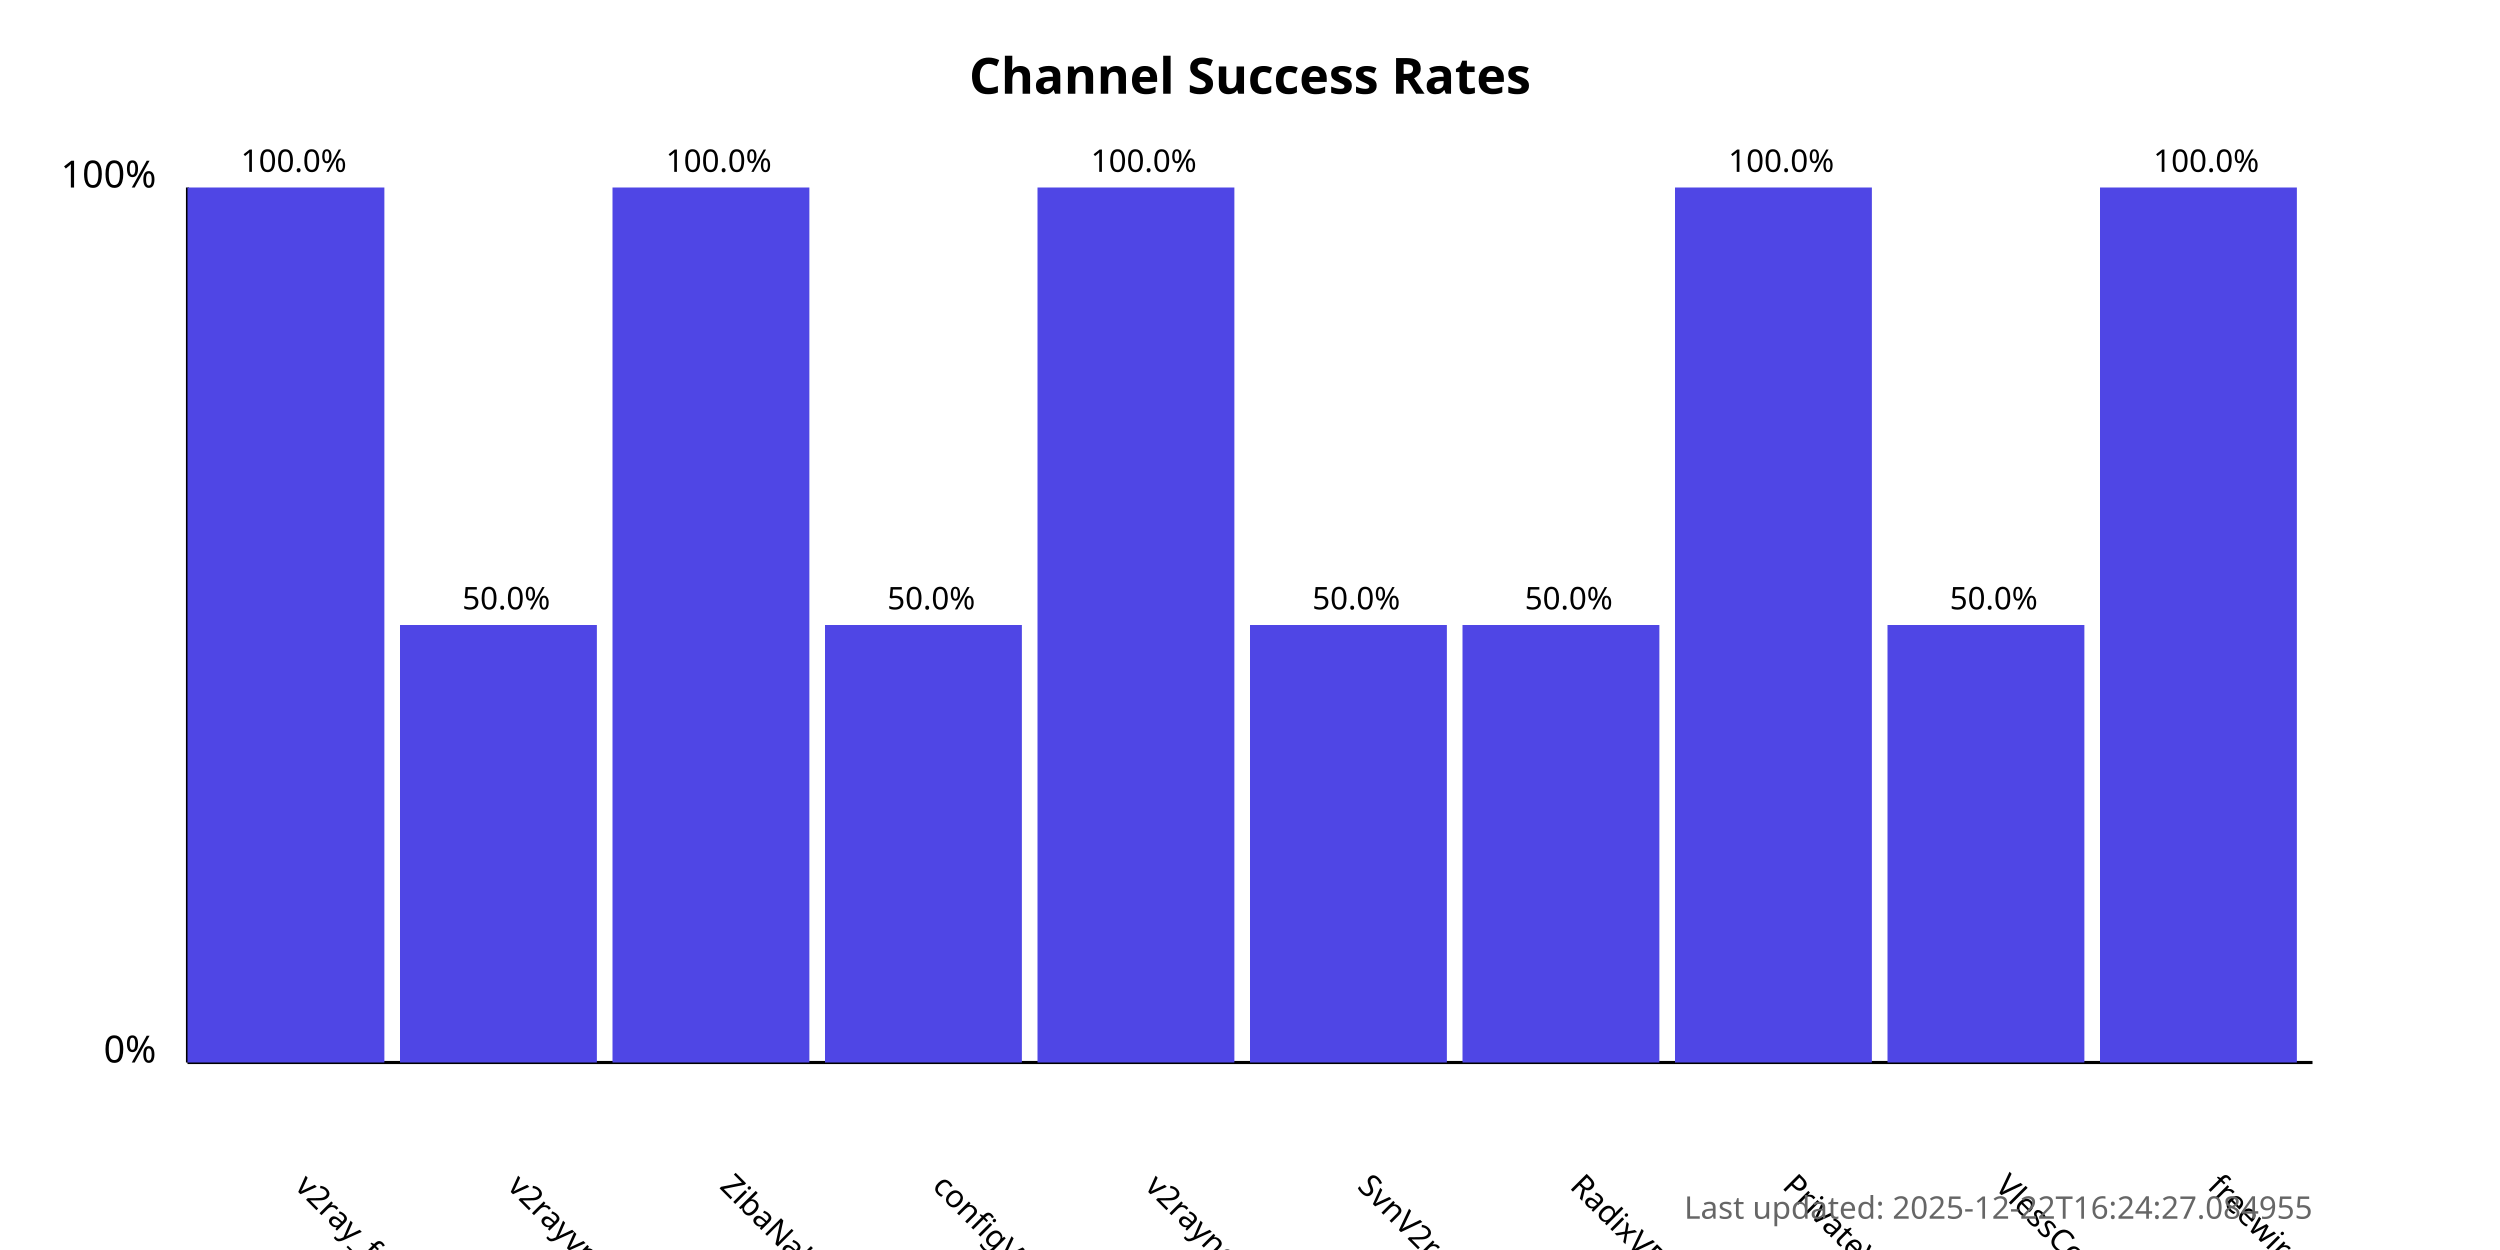
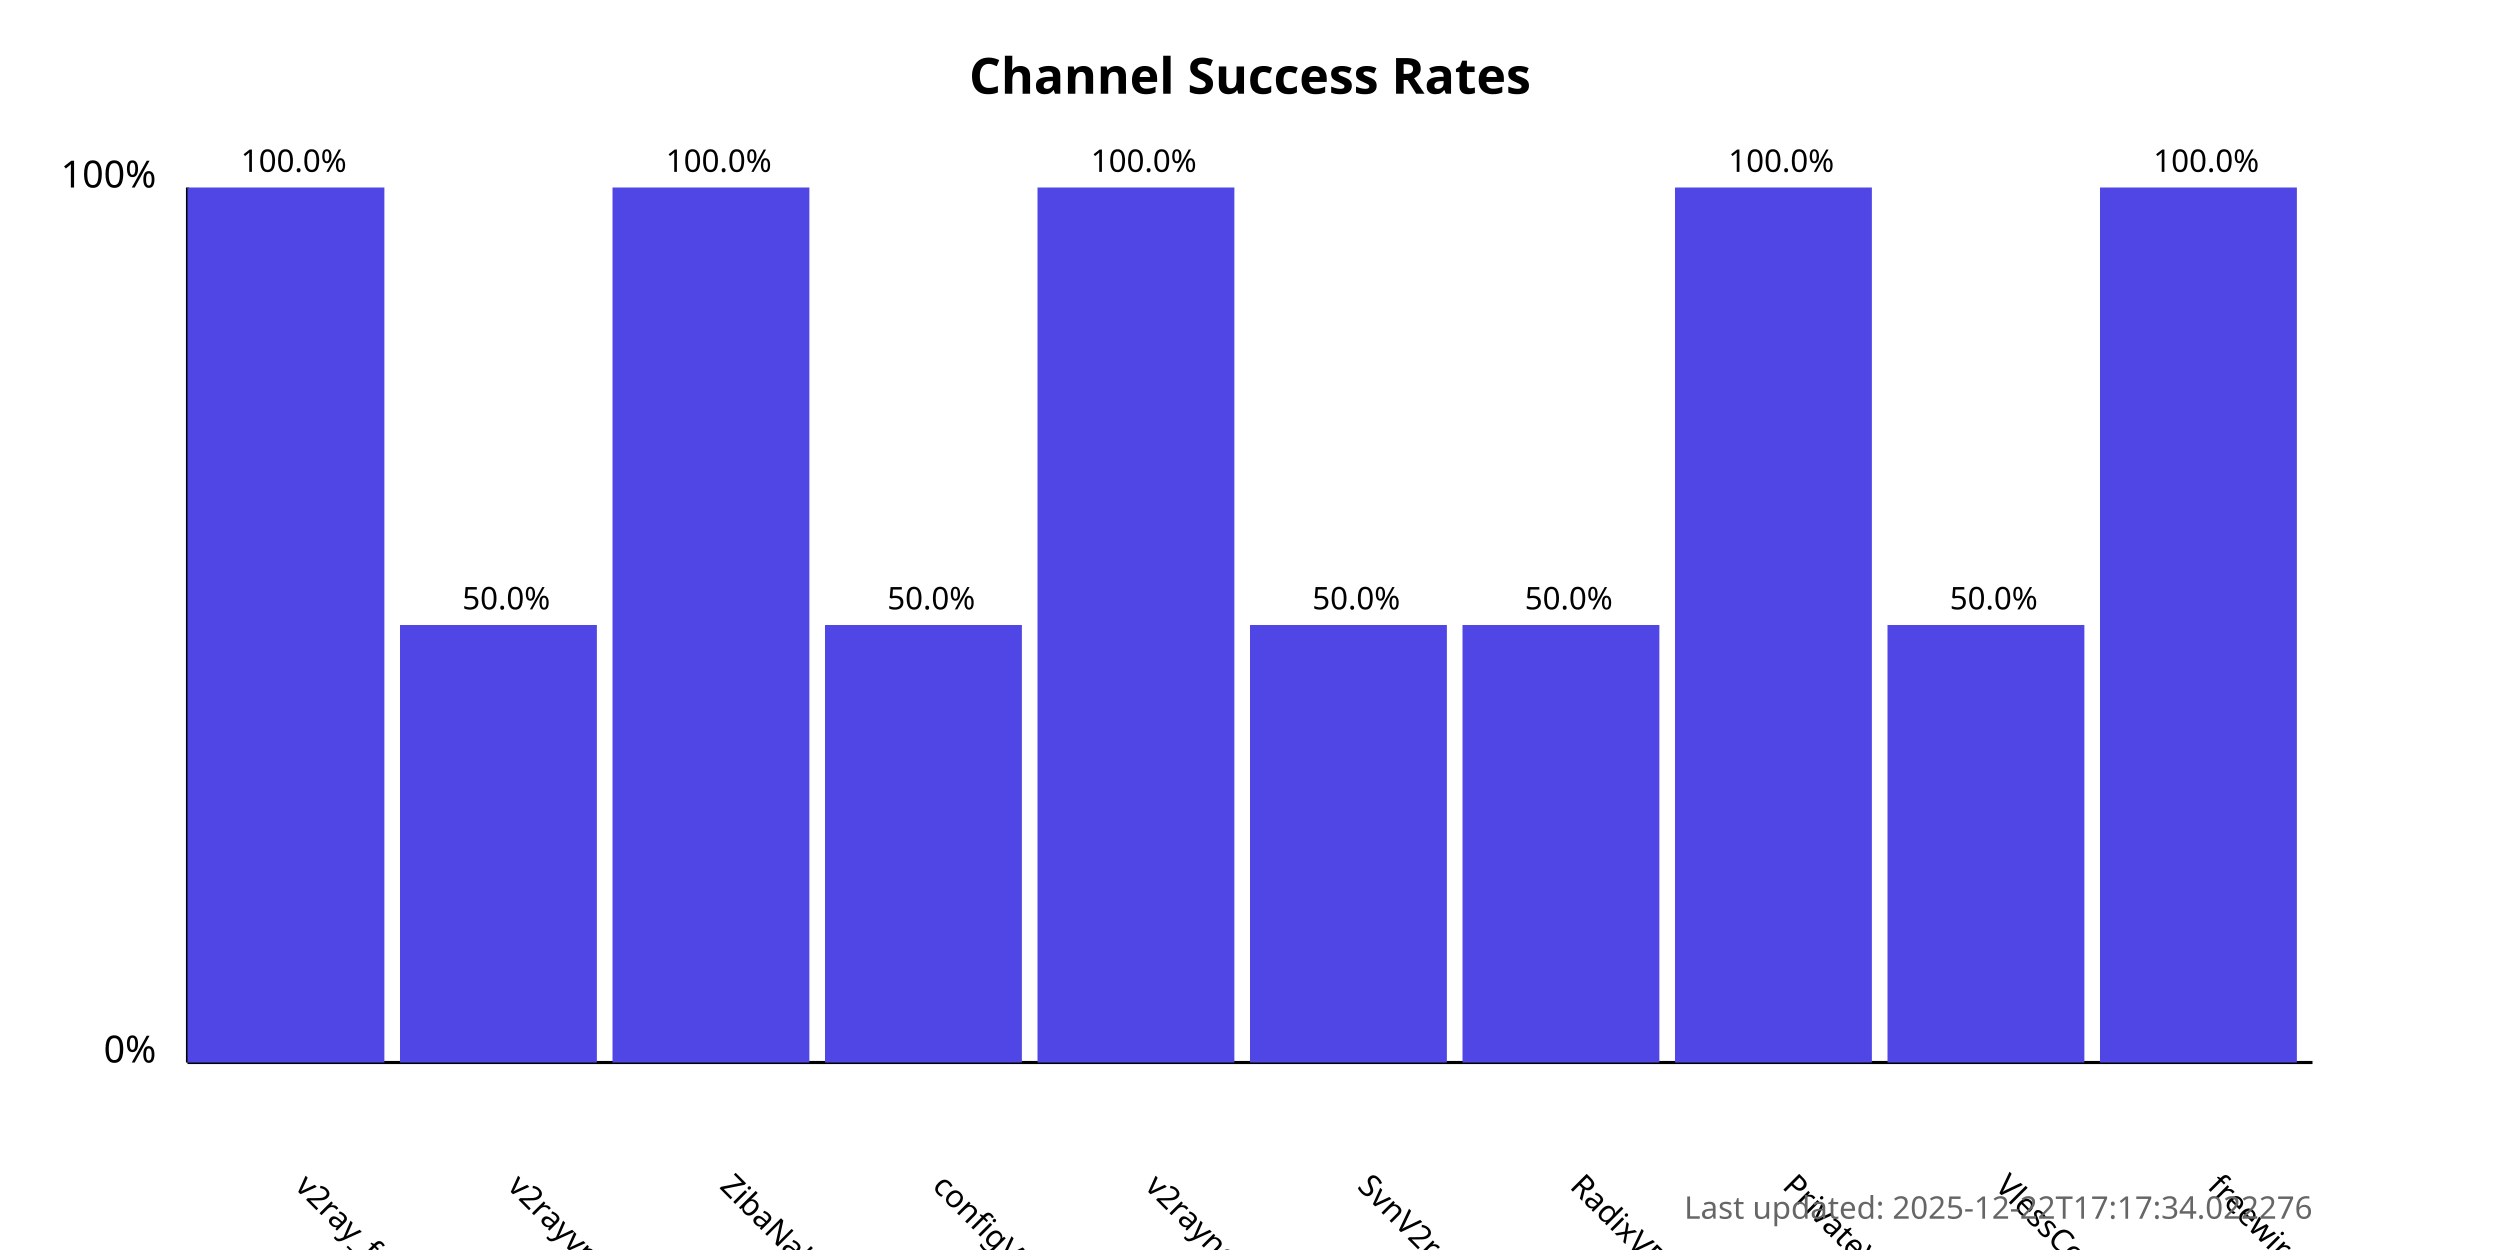
<svg xmlns="http://www.w3.org/2000/svg" width="800" height="400">
  <style>
            .chart-title { font: bold 16px sans-serif; }
            .axis-label { font: 12px sans-serif; }
            .tick-label { font: 10px sans-serif; }
            .bar { fill: #4f46e5; }
            .bar:hover { fill: #6366f1; }
            .timestamp { font: 10px sans-serif; fill: #666; }
        </style>
  <text x="400.0" y="30" text-anchor="middle" class="chart-title">
            Channel Success Rates
        </text>
  <line x1="60" y1="340" x2="60" y2="60" stroke="black" stroke-width="1" />
  <line x1="60" y1="340" x2="740" y2="340" stroke="black" stroke-width="1" />
  <text x="50" y="340" text-anchor="end" class="axis-label">0%</text>
  <text x="50" y="60" text-anchor="end" class="axis-label">100%</text>
  <g>
    <rect x="60" y="60.0" width="63.0" height="280.0" class="bar" />
    <text x="94.0" y="380" transform="rotate(45, 94.0, 380)" text-anchor="start" class="tick-label">
                v2ray_free_conf
            </text>
    <text x="94.0" y="55.0" text-anchor="middle" class="tick-label">
                100.0%
            </text>
  </g>
  <g>
    <rect x="128.0" y="200.0" width="63.0" height="140.0" class="bar" />
    <text x="162.0" y="380" transform="rotate(45, 162.0, 380)" text-anchor="start" class="tick-label">
                v2rayvpno
            </text>
    <text x="162.0" y="195.0" text-anchor="middle" class="tick-label">
                50.0%
            </text>
  </g>
  <g>
    <rect x="196.0" y="60.0" width="63.0" height="280.0" class="bar" />
    <text x="230.0" y="380" transform="rotate(45, 230.0, 380)" text-anchor="start" class="tick-label">
                ZibaNabz
            </text>
    <text x="230.0" y="55.0" text-anchor="middle" class="tick-label">
                100.0%
            </text>
  </g>
  <g>
    <rect x="264.0" y="200.0" width="63.0" height="140.0" class="bar" />
    <text x="298.0" y="380" transform="rotate(45, 298.0, 380)" text-anchor="start" class="tick-label">
                configV2rayForFree
            </text>
    <text x="298.0" y="195.0" text-anchor="middle" class="tick-label">
                50.0%
            </text>
  </g>
  <g>
    <rect x="332.0" y="60.0" width="63.0" height="280.0" class="bar" />
    <text x="366.0" y="380" transform="rotate(45, 366.0, 380)" text-anchor="start" class="tick-label">
                v2rayngvpn
            </text>
    <text x="366.0" y="55.0" text-anchor="middle" class="tick-label">
                100.0%
            </text>
  </g>
  <g>
    <rect x="400.0" y="200.0" width="63.0" height="140.0" class="bar" />
    <text x="434.0" y="380" transform="rotate(45, 434.0, 380)" text-anchor="start" class="tick-label">
                SvnV2ray
            </text>
    <text x="434.0" y="195.0" text-anchor="middle" class="tick-label">
                50.0%
            </text>
  </g>
  <g>
    <rect x="468.0" y="200.0" width="63.0" height="140.0" class="bar" />
    <text x="502.0" y="380" transform="rotate(45, 502.0, 380)" text-anchor="start" class="tick-label">
                RadixVPN
            </text>
    <text x="502.0" y="195.0" text-anchor="middle" class="tick-label">
                50.0%
            </text>
  </g>
  <g>
    <rect x="536.0" y="60.0" width="63.0" height="280.0" class="bar" />
    <text x="570.0" y="380" transform="rotate(45, 570.0, 380)" text-anchor="start" class="tick-label">
                PrivateVPNs
            </text>
    <text x="570.0" y="55.0" text-anchor="middle" class="tick-label">
                100.0%
            </text>
  </g>
  <g>
    <rect x="604.0" y="200.0" width="63.0" height="140.0" class="bar" />
    <text x="638.0" y="380" transform="rotate(45, 638.0, 380)" text-anchor="start" class="tick-label">
                VlessConfig
            </text>
    <text x="638.0" y="195.0" text-anchor="middle" class="tick-label">
                50.0%
            </text>
  </g>
  <g>
    <rect x="672.0" y="60.0" width="63.0" height="280.0" class="bar" />
    <text x="706.0" y="380" transform="rotate(45, 706.0, 380)" text-anchor="start" class="tick-label">
                freewireguard
            </text>
    <text x="706.0" y="55.0" text-anchor="middle" class="tick-label">
                100.0%
            </text>
  </g>
  <text x="740" y="390" text-anchor="end" class="timestamp">
-             Last updated: 2025-12-22T16:24:27.084955
+             Last updated: 2025-12-22T17:17:34.022276
        </text>
</svg>
